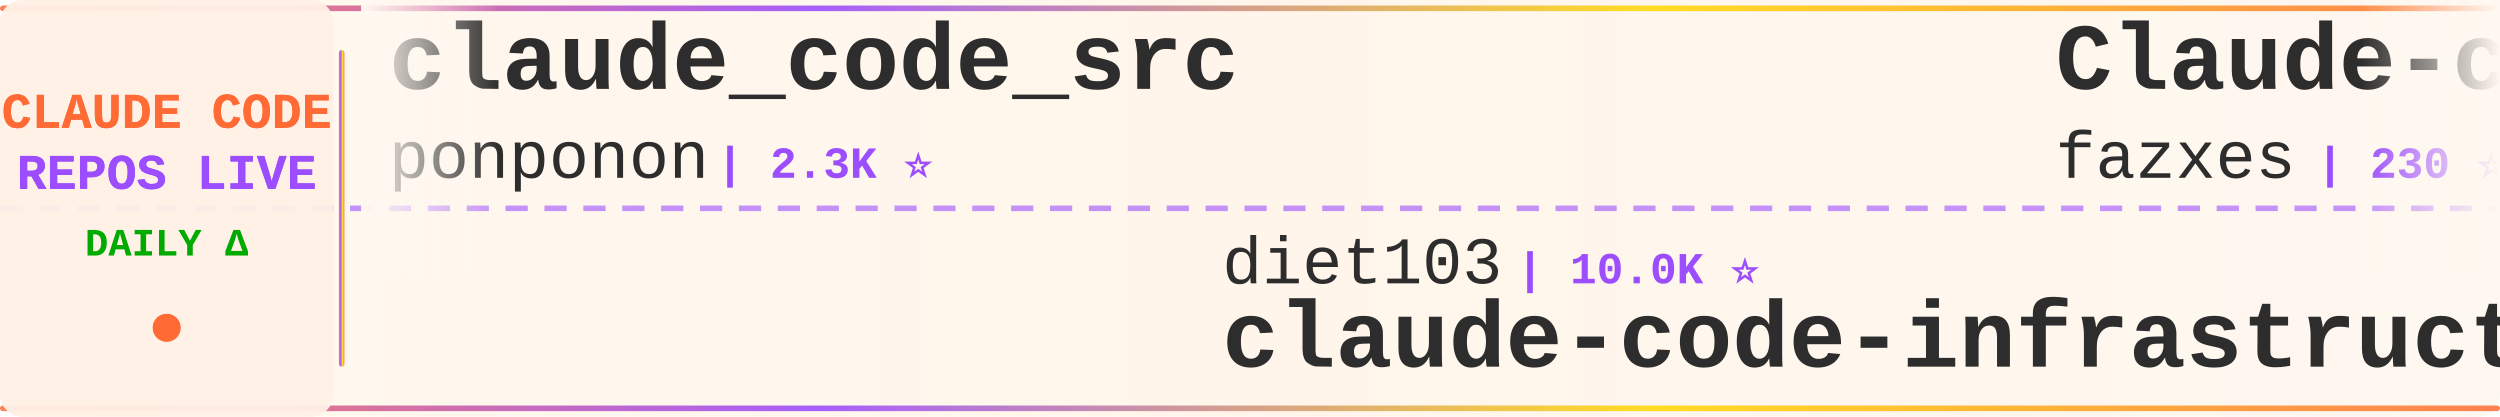
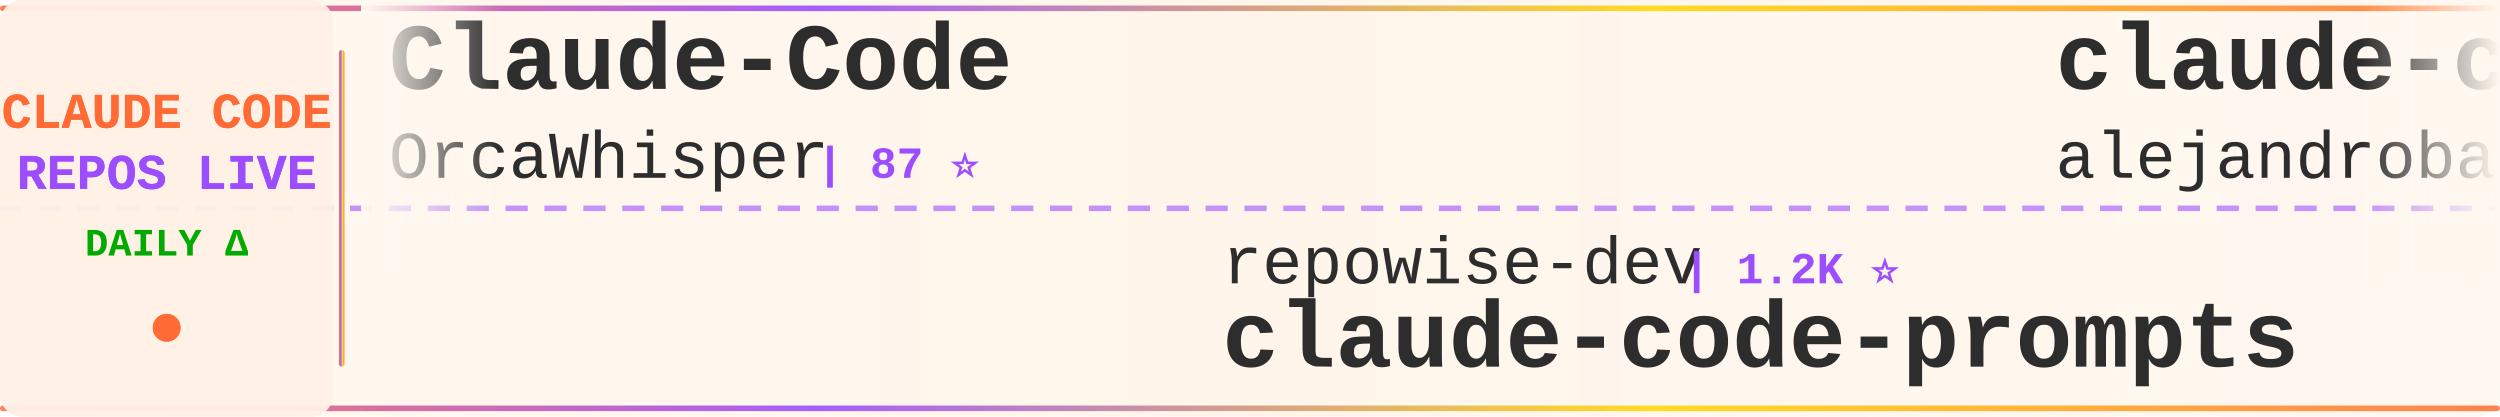
<svg xmlns="http://www.w3.org/2000/svg" width="900" height="150">
  <defs>
    <linearGradient id="tickerBg" x1="0%" y1="0%" x2="100%" y2="0%">
      <stop offset="0%" style="stop-color:#fff8f0;stop-opacity:0.98" />
      <stop offset="50%" style="stop-color:#fff5eb;stop-opacity:1" />
      <stop offset="100%" style="stop-color:#fff8f0;stop-opacity:0.98" />
    </linearGradient>
    <linearGradient id="borderGrad" x1="0%" y1="0%" x2="100%" y2="0%">
      <stop offset="0%" style="stop-color:#FF6B35;stop-opacity:0.85">
        <animate attributeName="stop-opacity" values="0.85;1;0.85" dur="2s" repeatCount="indefinite" />
      </stop>
      <stop offset="33%" style="stop-color:#9C4EFF;stop-opacity:0.9">
        <animate attributeName="stop-opacity" values="0.9;1;0.9" dur="2.2s" repeatCount="indefinite" />
      </stop>
      <stop offset="66%" style="stop-color:#FFD700;stop-opacity:0.85">
        <animate attributeName="stop-opacity" values="0.85;1;0.85" dur="1.8s" repeatCount="indefinite" />
      </stop>
      <stop offset="100%" style="stop-color:#FF6B35;stop-opacity:0.85">
        <animate attributeName="stop-opacity" values="0.85;1;0.85" dur="2s" repeatCount="indefinite" />
      </stop>
    </linearGradient>
    <filter id="textGlow">
      <feGaussianBlur stdDeviation="0.15" result="coloredBlur" />
      <feMerge>
        <feMergeNode in="coloredBlur" />
        <feMergeNode in="SourceGraphic" />
      </feMerge>
    </filter>
    <filter id="metricGlow">
      <feGaussianBlur stdDeviation="0.2" result="coloredBlur" />
      <feMerge>
        <feMergeNode in="coloredBlur" />
        <feMergeNode in="SourceGraphic" />
      </feMerge>
    </filter>
    <linearGradient id="leftFade" x1="0%" y1="0%" x2="100%" y2="0%">
      <stop offset="0%" style="stop-color:#fff8f0;stop-opacity:1" />
      <stop offset="100%" style="stop-color:#fff8f0;stop-opacity:0" />
    </linearGradient>
    <linearGradient id="rightFade" x1="0%" y1="0%" x2="100%" y2="0%">
      <stop offset="0%" style="stop-color:#fff8f0;stop-opacity:0" />
      <stop offset="100%" style="stop-color:#fff8f0;stop-opacity:1" />
    </linearGradient>
  </defs>
  <rect width="900" height="150" fill="url(#tickerBg)" rx="8" />
  <rect x="0" y="2" width="900" height="2" fill="url(#borderGrad)" rx="1" />
  <rect x="0" y="146" width="900" height="2" fill="url(#borderGrad)" rx="1" />
  <line x1="0" y1="75" x2="900" y2="75" stroke="#9C4EFF" stroke-width="2" stroke-dasharray="8 6" opacity="0.6" />
  <rect x="0" y="0" width="120" height="150" fill="#fff0e6" opacity="0.95" rx="8" />
  <text x="60" y="46" font-family="'Courier New', monospace" font-size="18" font-weight="bold" fill="#FF6B35" text-anchor="middle" filter="url(#textGlow)">
    CLAUDE CODE
  </text>
  <text x="60" y="68" font-family="'Courier New', monospace" font-size="18" font-weight="bold" fill="#9C4EFF" text-anchor="middle" filter="url(#textGlow)">
    REPOS LIVE
  </text>
  <text x="60" y="92" font-family="'Courier New', monospace" font-size="14" font-weight="bold" fill="#00aa00" text-anchor="middle">
    DAILY Δ
  </text>
  <circle cx="60" cy="118" r="5" fill="#FF6B35" filter="url(#metricGlow)">
    <animate attributeName="r" values="4;6;4" dur="1.5s" repeatCount="indefinite" />
    <animate attributeName="opacity" values="0.6;1;0.6" dur="1.5s" repeatCount="indefinite" />
  </circle>
  <rect x="122" y="18" width="2" height="114" fill="url(#borderGrad)" rx="1" />
  <clipPath id="tickerClip">
    <rect x="130" y="0" width="770" height="150" />
  </clipPath>
  <g clip-path="url(#tickerClip)">
    <g id="tickerItems">
      <animateTransform attributeName="transform" attributeType="XML" type="translate" from="0 0" to="-3000 0" dur="54s" repeatCount="indefinite" />
      <g transform="translate(0, 0)">
-         <text x="140" y="32" font-family="'Courier New', monospace" font-size="34" font-weight="bold" fill="#2d2d2d">claude_code_src</text>
-         <text x="140" y="64" font-family="'Courier New', monospace" font-size="24" font-weight="normal" fill="#2d2d2d" opacity="1.0">ponponon</text>
-         <text x="258" y="64" font-family="'Courier New', monospace" font-size="16" font-weight="bold" fill="#9C4EFF"> | 2.3K ⭐</text>
+         <text x="140" y="32" font-family="'Courier New', monospace" font-size="34" font-weight="bold" fill="#2d2d2d">Claude-Code</text>
+         <text x="140" y="64" font-family="'Courier New', monospace" font-size="24" font-weight="normal" fill="#2d2d2d" opacity="1.0">OrcaWhisper</text>
+         <text x="294" y="64" font-family="'Courier New', monospace" font-size="16" font-weight="bold" fill="#9C4EFF"> | 87 ⭐</text>
      </g>
      <g transform="translate(300, 0)">
-         <text x="140" y="102" font-family="'Courier New', monospace" font-size="24" font-weight="normal" fill="#2d2d2d" opacity="1.0">diet103</text>
-         <text x="246" y="102" font-family="'Courier New', monospace" font-size="16" font-weight="bold" fill="#9C4EFF"> | 10.0K ⭐</text>
-         <text x="140" y="132" font-family="'Courier New', monospace" font-size="34" font-weight="bold" fill="#2d2d2d">claude-code-infrastructu...</text>
+         <text x="140" y="102" font-family="'Courier New', monospace" font-size="24" font-weight="normal" fill="#2d2d2d" opacity="1.0">repowise-dev</text>
+         <text x="306" y="102" font-family="'Courier New', monospace" font-size="16" font-weight="bold" fill="#9C4EFF"> | 1.2K ⭐</text>
+         <text x="140" y="132" font-family="'Courier New', monospace" font-size="34" font-weight="bold" fill="#2d2d2d">claude-code-prompts</text>
      </g>
      <g transform="translate(600, 0)">
-         <text x="140" y="32" font-family="'Courier New', monospace" font-size="34" font-weight="bold" fill="#2d2d2d">Claude-code</text>
-         <text x="140" y="64" font-family="'Courier New', monospace" font-size="24" font-weight="normal" fill="#2d2d2d" opacity="1.0">fazxes</text>
-         <text x="234" y="64" font-family="'Courier New', monospace" font-size="16" font-weight="bold" fill="#9C4EFF"> | 230 ⭐</text>
+         <text x="140" y="32" font-family="'Courier New', monospace" font-size="34" font-weight="bold" fill="#2d2d2d">claude-code-from-source</text>
+         <text x="140" y="64" font-family="'Courier New', monospace" font-size="24" font-weight="normal" fill="#2d2d2d" opacity="1.0">alejandrobalderas</text>
+         <text x="366" y="64" font-family="'Courier New', monospace" font-size="16" font-weight="bold" fill="#9C4EFF"> | 2.7K ⭐</text>
      </g>
      <g transform="translate(900, 0)">
-         <text x="140" y="102" font-family="'Courier New', monospace" font-size="24" font-weight="normal" fill="#2d2d2d" opacity="1.0">nicedreamzapp</text>
-         <text x="318" y="102" font-family="'Courier New', monospace" font-size="16" font-weight="bold" fill="#9C4EFF"> | 3.1K ⭐ +5</text>
-         <text x="140" y="132" font-family="'Courier New', monospace" font-size="34" font-weight="bold" fill="#2d2d2d">claude-code-local</text>
+         <text x="140" y="102" font-family="'Courier New', monospace" font-size="24" font-weight="normal" fill="#2d2d2d" opacity="1.0">777genius</text>
+         <text x="270" y="102" font-family="'Courier New', monospace" font-size="16" font-weight="bold" fill="#9C4EFF"> | 924 ⭐</text>
+         <text x="140" y="132" font-family="'Courier New', monospace" font-size="34" font-weight="bold" fill="#2d2d2d">claude-code-source-code</text>
      </g>
      <g transform="translate(1200, 0)">
-         <text x="140" y="32" font-family="'Courier New', monospace" font-size="34" font-weight="bold" fill="#2d2d2d">Dive-into-Claude-Code</text>
-         <text x="140" y="64" font-family="'Courier New', monospace" font-size="24" font-weight="normal" fill="#2d2d2d" opacity="1.0">VILA-Lab</text>
-         <text x="258" y="64" font-family="'Courier New', monospace" font-size="16" font-weight="bold" fill="#9C4EFF"> | 2.0K ⭐ +1</text>
+         <text x="140" y="32" font-family="'Courier New', monospace" font-size="34" font-weight="bold" fill="#2d2d2d">awesome-claude-code-tool...</text>
+         <text x="140" y="64" font-family="'Courier New', monospace" font-size="24" font-weight="normal" fill="#2d2d2d" opacity="1.0">rohitg00</text>
+         <text x="258" y="64" font-family="'Courier New', monospace" font-size="16" font-weight="bold" fill="#9C4EFF"> | 2.4K ⭐ +1</text>
      </g>
      <g transform="translate(1500, 0)">
-         <text x="140" y="102" font-family="'Courier New', monospace" font-size="24" font-weight="normal" fill="#2d2d2d" opacity="1.0">sugyan</text>
-         <text x="234" y="102" font-family="'Courier New', monospace" font-size="16" font-weight="bold" fill="#9C4EFF"> | 1.1K ⭐</text>
-         <text x="140" y="132" font-family="'Courier New', monospace" font-size="34" font-weight="bold" fill="#2d2d2d">claude-code-webui</text>
+         <text x="140" y="102" font-family="'Courier New', monospace" font-size="24" font-weight="normal" fill="#2d2d2d" opacity="1.0">jeremylongshore</text>
+         <text x="342" y="102" font-family="'Courier New', monospace" font-size="16" font-weight="bold" fill="#9C4EFF"> | 2.6K ⭐</text>
+         <text x="140" y="132" font-family="'Courier New', monospace" font-size="34" font-weight="bold" fill="#2d2d2d">claude-code-plugins-plus...</text>
      </g>
      <g transform="translate(1800, 0)">
-         <text x="140" y="32" font-family="'Courier New', monospace" font-size="34" font-weight="bold" fill="#2d2d2d">claude-code-reverse</text>
-         <text x="140" y="64" font-family="'Courier New', monospace" font-size="24" font-weight="normal" fill="#2d2d2d" opacity="1.0">Yuyz0112</text>
-         <text x="258" y="64" font-family="'Courier New', monospace" font-size="16" font-weight="bold" fill="#9C4EFF"> | 2.4K ⭐</text>
+         <text x="140" y="32" font-family="'Courier New', monospace" font-size="34" font-weight="bold" fill="#2d2d2d">andrej-karpathy-skills</text>
+         <text x="140" y="64" font-family="'Courier New', monospace" font-size="24" font-weight="normal" fill="#2d2d2d" opacity="1.0">multica-ai</text>
+         <text x="282" y="64" font-family="'Courier New', monospace" font-size="16" font-weight="bold" fill="#9C4EFF"> | 199.2K ⭐ +65</text>
      </g>
      <g transform="translate(2100, 0)">
-         <text x="140" y="102" font-family="'Courier New', monospace" font-size="24" font-weight="normal" fill="#2d2d2d" opacity="1.0">luongnv89</text>
-         <text x="270" y="102" font-family="'Courier New', monospace" font-size="16" font-weight="bold" fill="#9C4EFF"> | 40.8K ⭐ +3</text>
-         <text x="140" y="132" font-family="'Courier New', monospace" font-size="34" font-weight="bold" fill="#2d2d2d">claude-howto</text>
+         <text x="140" y="102" font-family="'Courier New', monospace" font-size="24" font-weight="normal" fill="#2d2d2d" opacity="1.0">huangjia2019</text>
+         <text x="306" y="102" font-family="'Courier New', monospace" font-size="16" font-weight="bold" fill="#9C4EFF"> | 1.0K ⭐ +1</text>
+         <text x="140" y="132" font-family="'Courier New', monospace" font-size="34" font-weight="bold" fill="#2d2d2d">claude-code-engineering</text>
      </g>
      <g transform="translate(2400, 0)">
-         <text x="140" y="32" font-family="'Courier New', monospace" font-size="34" font-weight="bold" fill="#2d2d2d">claude-code-hub</text>
-         <text x="140" y="64" font-family="'Courier New', monospace" font-size="24" font-weight="normal" fill="#2d2d2d" opacity="1.0">ding113</text>
-         <text x="246" y="64" font-family="'Courier New', monospace" font-size="16" font-weight="bold" fill="#9C4EFF"> | 3.3K ⭐</text>
+         <text x="140" y="32" font-family="'Courier New', monospace" font-size="34" font-weight="bold" fill="#2d2d2d">oh-my-claudecode</text>
+         <text x="140" y="64" font-family="'Courier New', monospace" font-size="24" font-weight="normal" fill="#2d2d2d" opacity="1.0">Yeachan-Heo</text>
+         <text x="294" y="64" font-family="'Courier New', monospace" font-size="16" font-weight="bold" fill="#9C4EFF"> | 38.3K ⭐ +6</text>
      </g>
      <g transform="translate(2700, 0)">
        <text x="140" y="102" font-family="'Courier New', monospace" font-size="24" font-weight="normal" fill="#2d2d2d" opacity="1.0">ghuntley</text>
        <text x="258" y="102" font-family="'Courier New', monospace" font-size="16" font-weight="bold" fill="#9C4EFF"> | 987 ⭐</text>
        <text x="140" y="132" font-family="'Courier New', monospace" font-size="34" font-weight="bold" fill="#2d2d2d">claude-code-source-code-...</text>
      </g>
      <g transform="translate(3000, 0)">
-         <text x="140" y="32" font-family="'Courier New', monospace" font-size="34" font-weight="bold" fill="#2d2d2d">claude_code_src</text>
-         <text x="140" y="64" font-family="'Courier New', monospace" font-size="24" font-weight="normal" fill="#2d2d2d" opacity="1.0">ponponon</text>
-         <text x="258" y="64" font-family="'Courier New', monospace" font-size="16" font-weight="bold" fill="#9C4EFF"> | 2.3K ⭐</text>
+         <text x="140" y="32" font-family="'Courier New', monospace" font-size="34" font-weight="bold" fill="#2d2d2d">Claude-Code</text>
+         <text x="140" y="64" font-family="'Courier New', monospace" font-size="24" font-weight="normal" fill="#2d2d2d" opacity="1.0">OrcaWhisper</text>
+         <text x="294" y="64" font-family="'Courier New', monospace" font-size="16" font-weight="bold" fill="#9C4EFF"> | 87 ⭐</text>
      </g>
      <g transform="translate(3300, 0)">
-         <text x="140" y="102" font-family="'Courier New', monospace" font-size="24" font-weight="normal" fill="#2d2d2d" opacity="1.0">diet103</text>
-         <text x="246" y="102" font-family="'Courier New', monospace" font-size="16" font-weight="bold" fill="#9C4EFF"> | 10.0K ⭐</text>
-         <text x="140" y="132" font-family="'Courier New', monospace" font-size="34" font-weight="bold" fill="#2d2d2d">claude-code-infrastructu...</text>
+         <text x="140" y="102" font-family="'Courier New', monospace" font-size="24" font-weight="normal" fill="#2d2d2d" opacity="1.0">repowise-dev</text>
+         <text x="306" y="102" font-family="'Courier New', monospace" font-size="16" font-weight="bold" fill="#9C4EFF"> | 1.2K ⭐</text>
+         <text x="140" y="132" font-family="'Courier New', monospace" font-size="34" font-weight="bold" fill="#2d2d2d">claude-code-prompts</text>
      </g>
      <g transform="translate(3600, 0)">
-         <text x="140" y="32" font-family="'Courier New', monospace" font-size="34" font-weight="bold" fill="#2d2d2d">Claude-code</text>
-         <text x="140" y="64" font-family="'Courier New', monospace" font-size="24" font-weight="normal" fill="#2d2d2d" opacity="1.0">fazxes</text>
-         <text x="234" y="64" font-family="'Courier New', monospace" font-size="16" font-weight="bold" fill="#9C4EFF"> | 230 ⭐</text>
+         <text x="140" y="32" font-family="'Courier New', monospace" font-size="34" font-weight="bold" fill="#2d2d2d">claude-code-from-source</text>
+         <text x="140" y="64" font-family="'Courier New', monospace" font-size="24" font-weight="normal" fill="#2d2d2d" opacity="1.0">alejandrobalderas</text>
+         <text x="366" y="64" font-family="'Courier New', monospace" font-size="16" font-weight="bold" fill="#9C4EFF"> | 2.7K ⭐</text>
      </g>
      <g transform="translate(3900, 0)">
-         <text x="140" y="102" font-family="'Courier New', monospace" font-size="24" font-weight="normal" fill="#2d2d2d" opacity="1.0">nicedreamzapp</text>
-         <text x="318" y="102" font-family="'Courier New', monospace" font-size="16" font-weight="bold" fill="#9C4EFF"> | 3.1K ⭐ +5</text>
-         <text x="140" y="132" font-family="'Courier New', monospace" font-size="34" font-weight="bold" fill="#2d2d2d">claude-code-local</text>
+         <text x="140" y="102" font-family="'Courier New', monospace" font-size="24" font-weight="normal" fill="#2d2d2d" opacity="1.0">777genius</text>
+         <text x="270" y="102" font-family="'Courier New', monospace" font-size="16" font-weight="bold" fill="#9C4EFF"> | 924 ⭐</text>
+         <text x="140" y="132" font-family="'Courier New', monospace" font-size="34" font-weight="bold" fill="#2d2d2d">claude-code-source-code</text>
      </g>
    </g>
  </g>
  <rect x="130" y="0" width="50" height="100" fill="url(#leftFade)" />
  <rect x="850" y="0" width="50" height="100" fill="url(#rightFade)" />
</svg>
